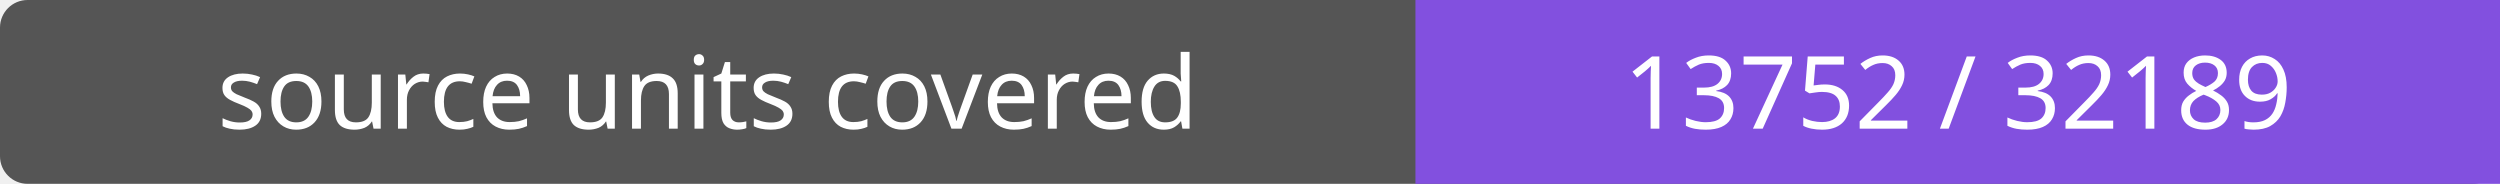
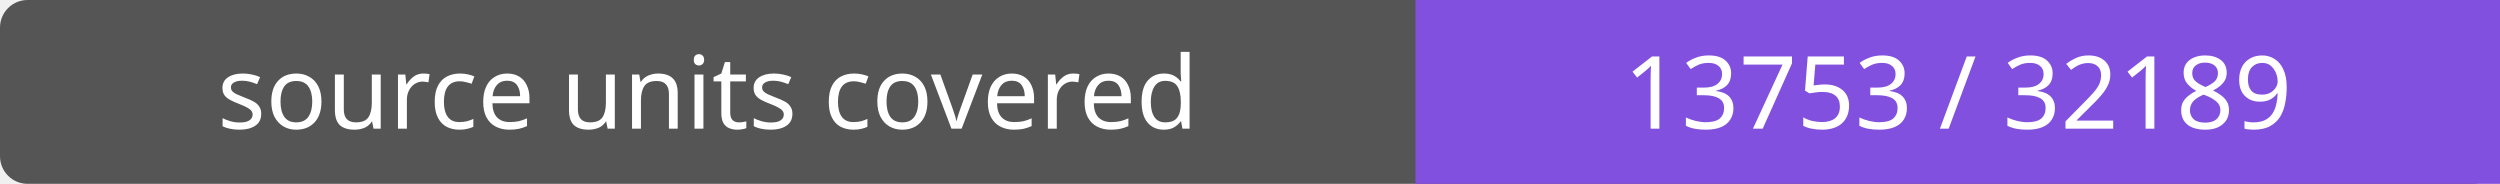
- <svg xmlns="http://www.w3.org/2000/svg" width="272" height="20" role="img" aria-label="source units covered: 13752 / 32189">
+ <svg xmlns="http://www.w3.org/2000/svg" width="272" height="20" role="img" aria-label="source units covered: 13753 / 32189">
  <rect width="272" height="20" rx="3" fill="#555" />
  <path fill="#8250df" d="M154 0h118v20H154z" />
  <g fill="#fff" text-anchor="middle" font-family="Verdana,sans-serif" font-size="11">
    <text x="77.0" y="14">source units covered</text>
-     <text x="213.0" y="14">13752 / 32189</text>
+     <text x="213.0" y="14">13753 / 32189</text>
  </g>
</svg>
